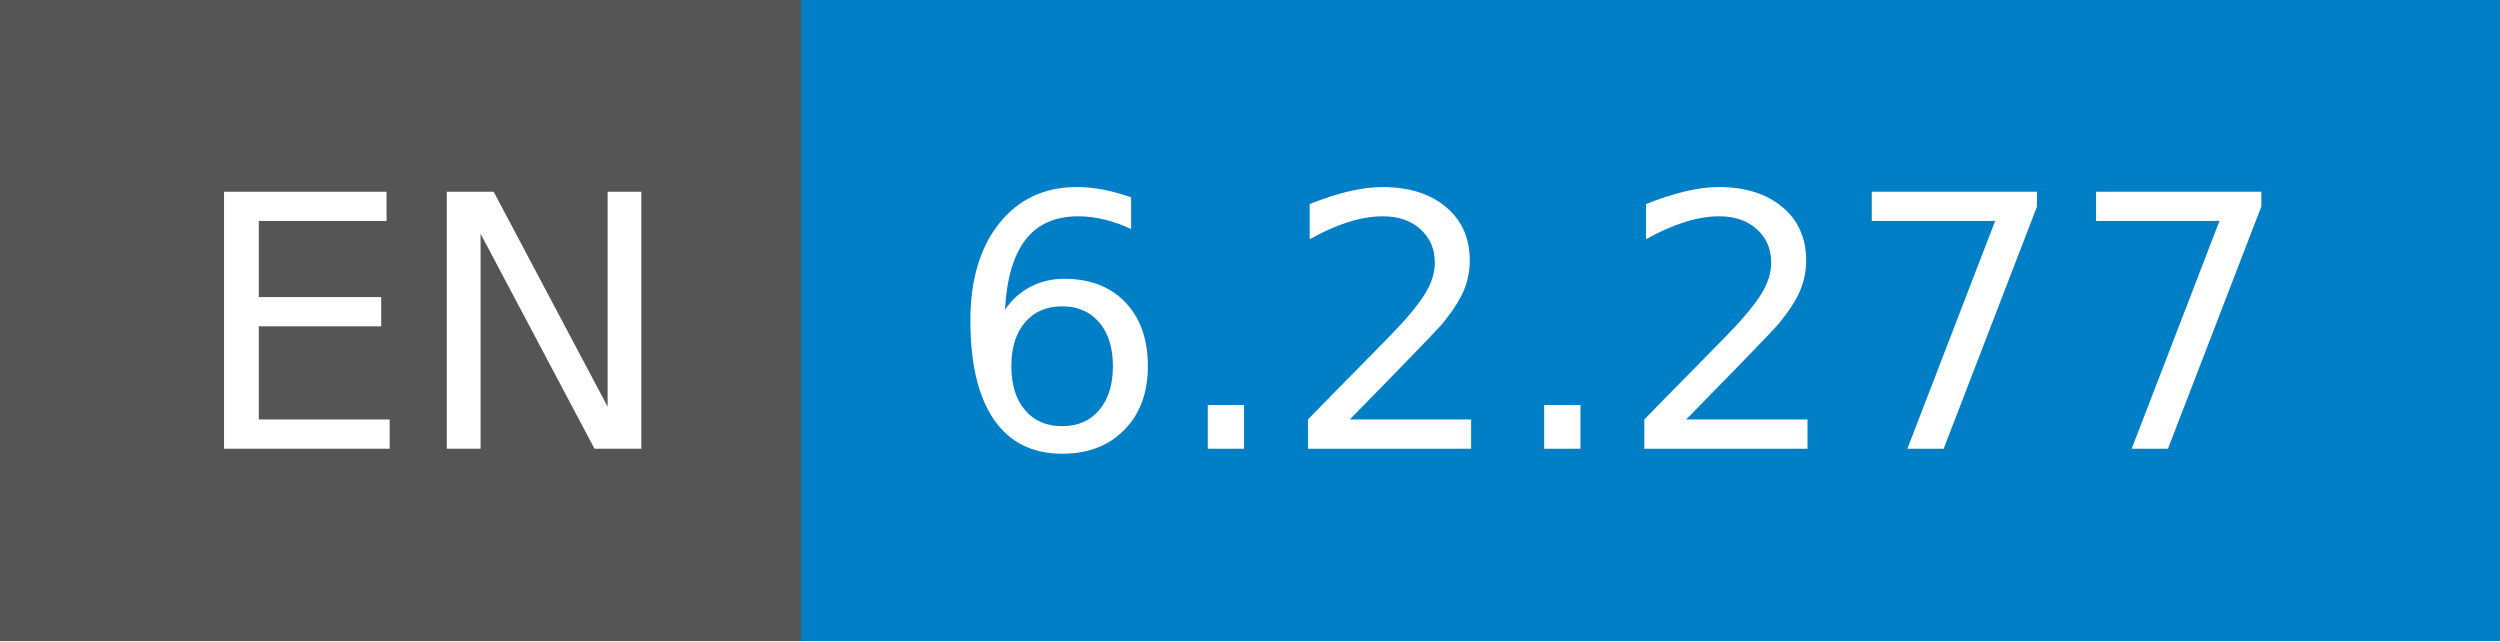
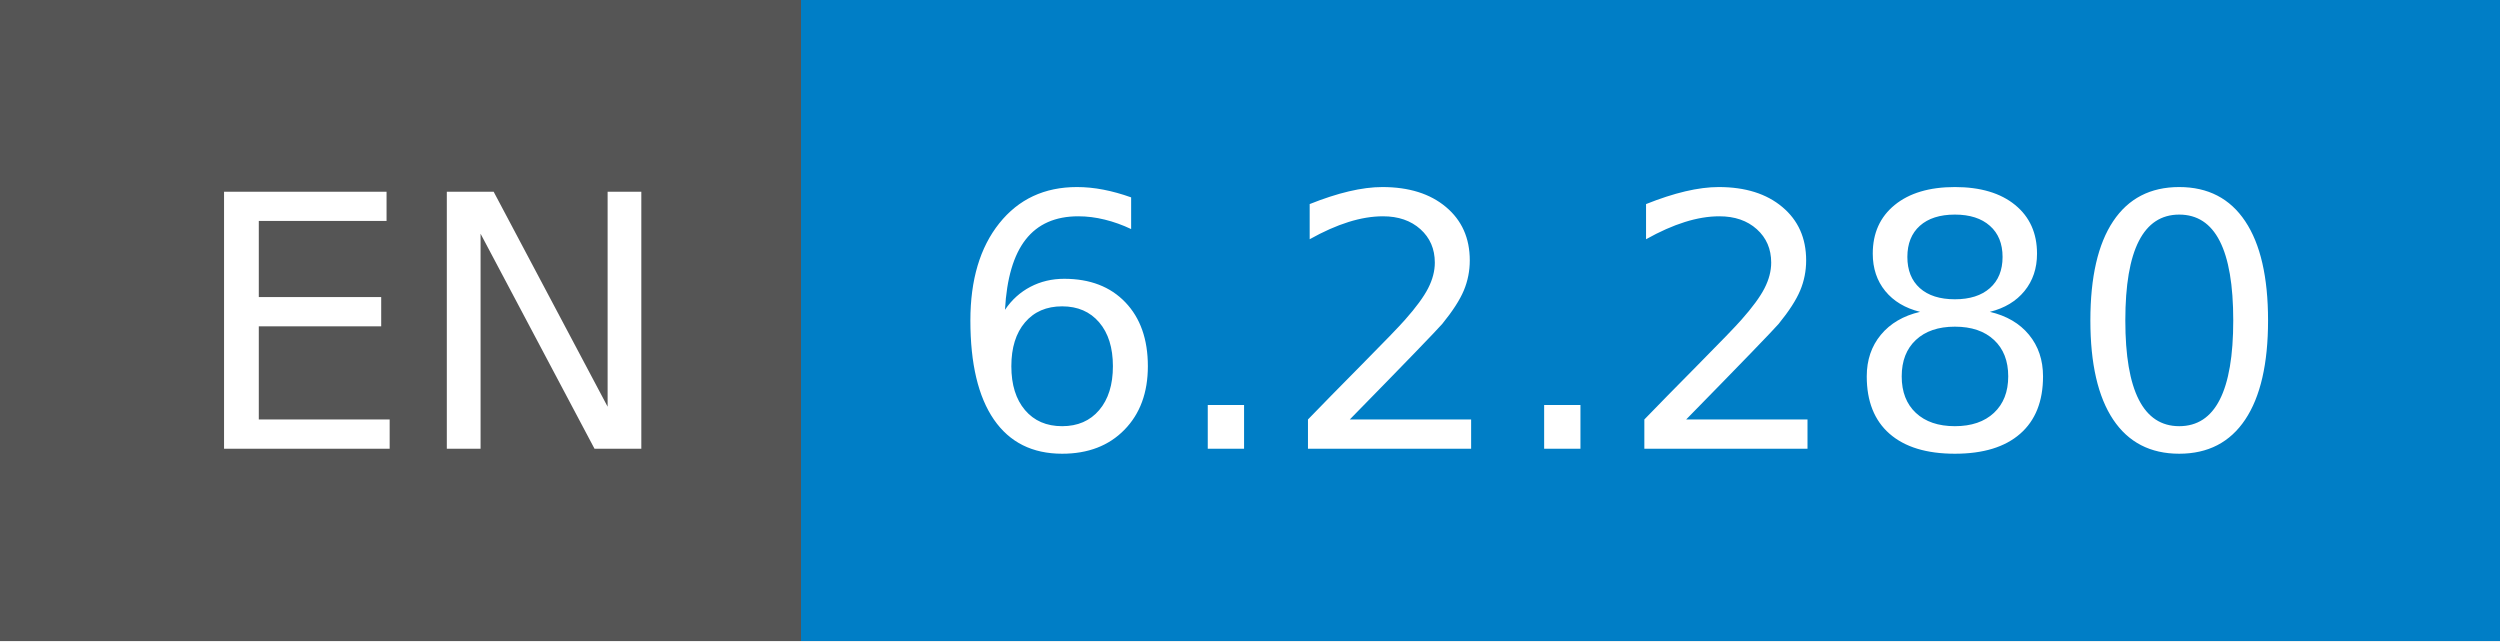
- <svg xmlns="http://www.w3.org/2000/svg" width="78" height="20" role="img" aria-label="EN: 6.2.277">
+ <svg xmlns="http://www.w3.org/2000/svg" width="78" height="20" role="img" aria-label="EN: 6.2.280">
  <g shape-rendering="crispEdges">
    <rect width="25" height="20" fill="#555" />
    <rect x="25" width="53" height="20" fill="#007ec6" />
  </g>
  <g fill="#fff" text-anchor="middle" font-family="Verdana,Geneva,DejaVu Sans,sans-serif" text-rendering="geometricPrecision" font-size="110">
    <text x="135" y="140" transform="scale(.1)" fill="#fff" textLength="150">EN</text>
-     <text x="505" y="140" transform="scale(.1)" fill="#fff" textLength="430">6.2.277</text>
+     <text x="505" y="140" transform="scale(.1)" fill="#fff" textLength="430">6.2.280</text>
  </g>
</svg>
